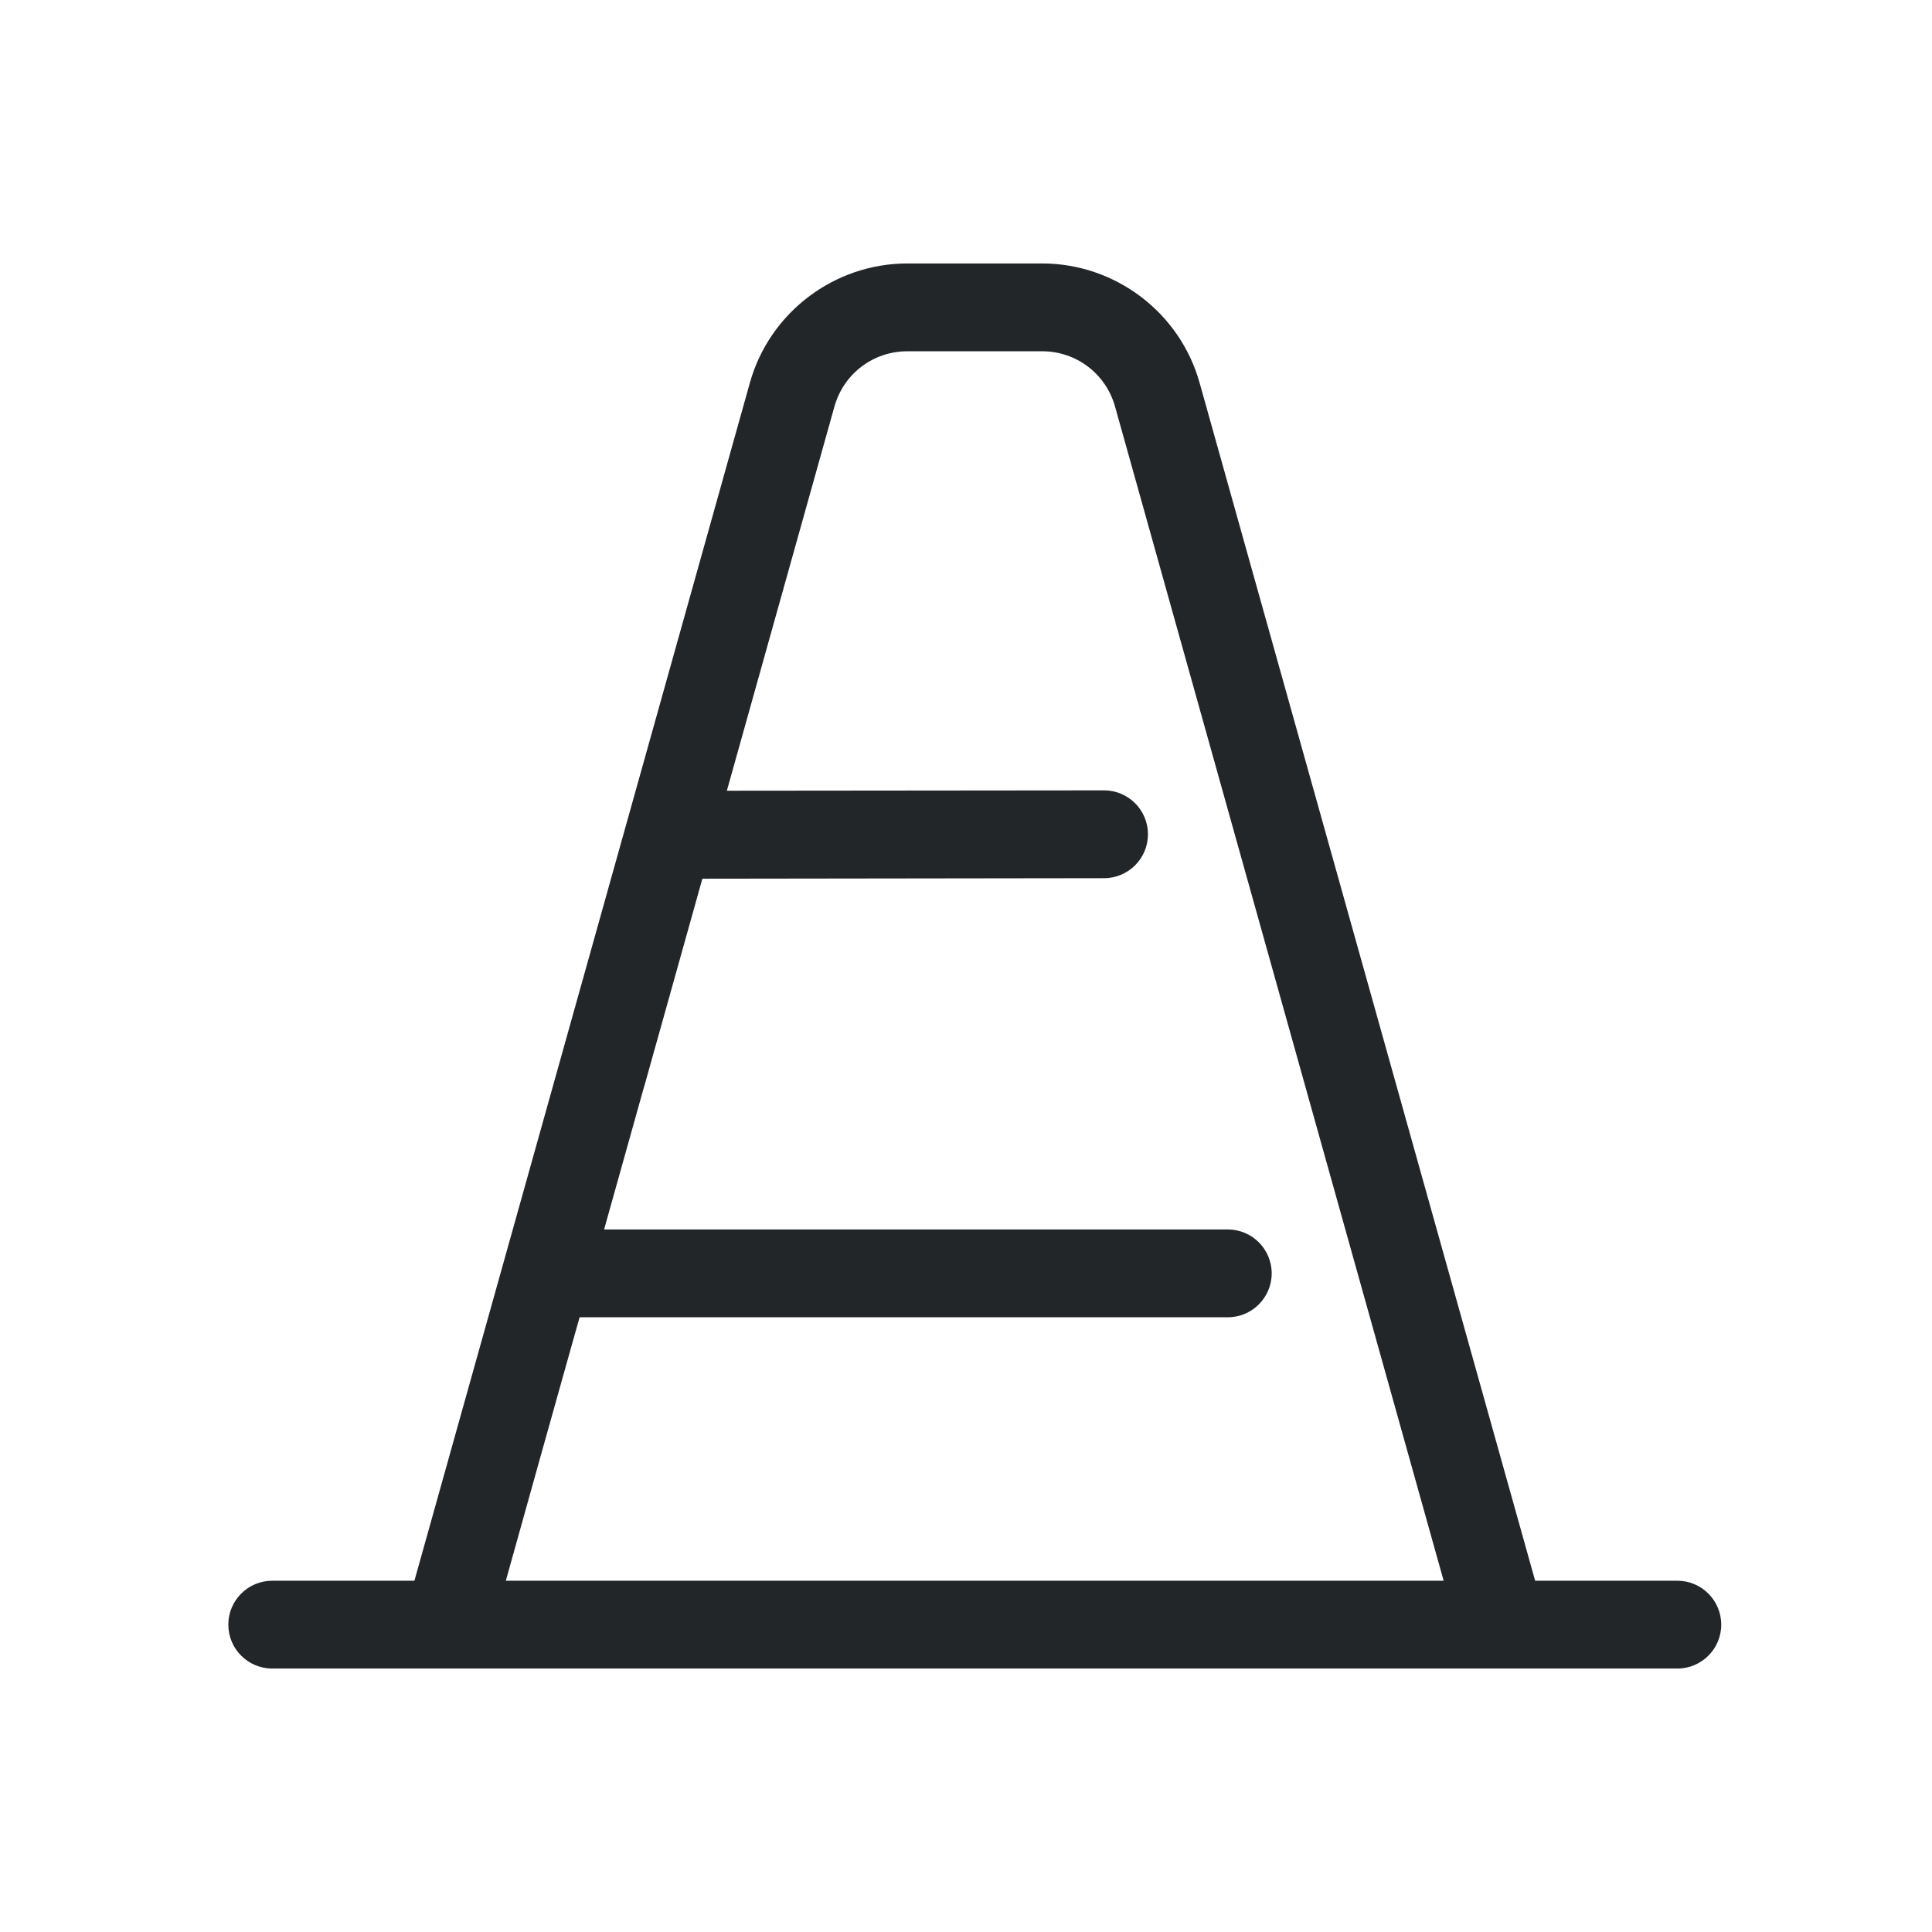
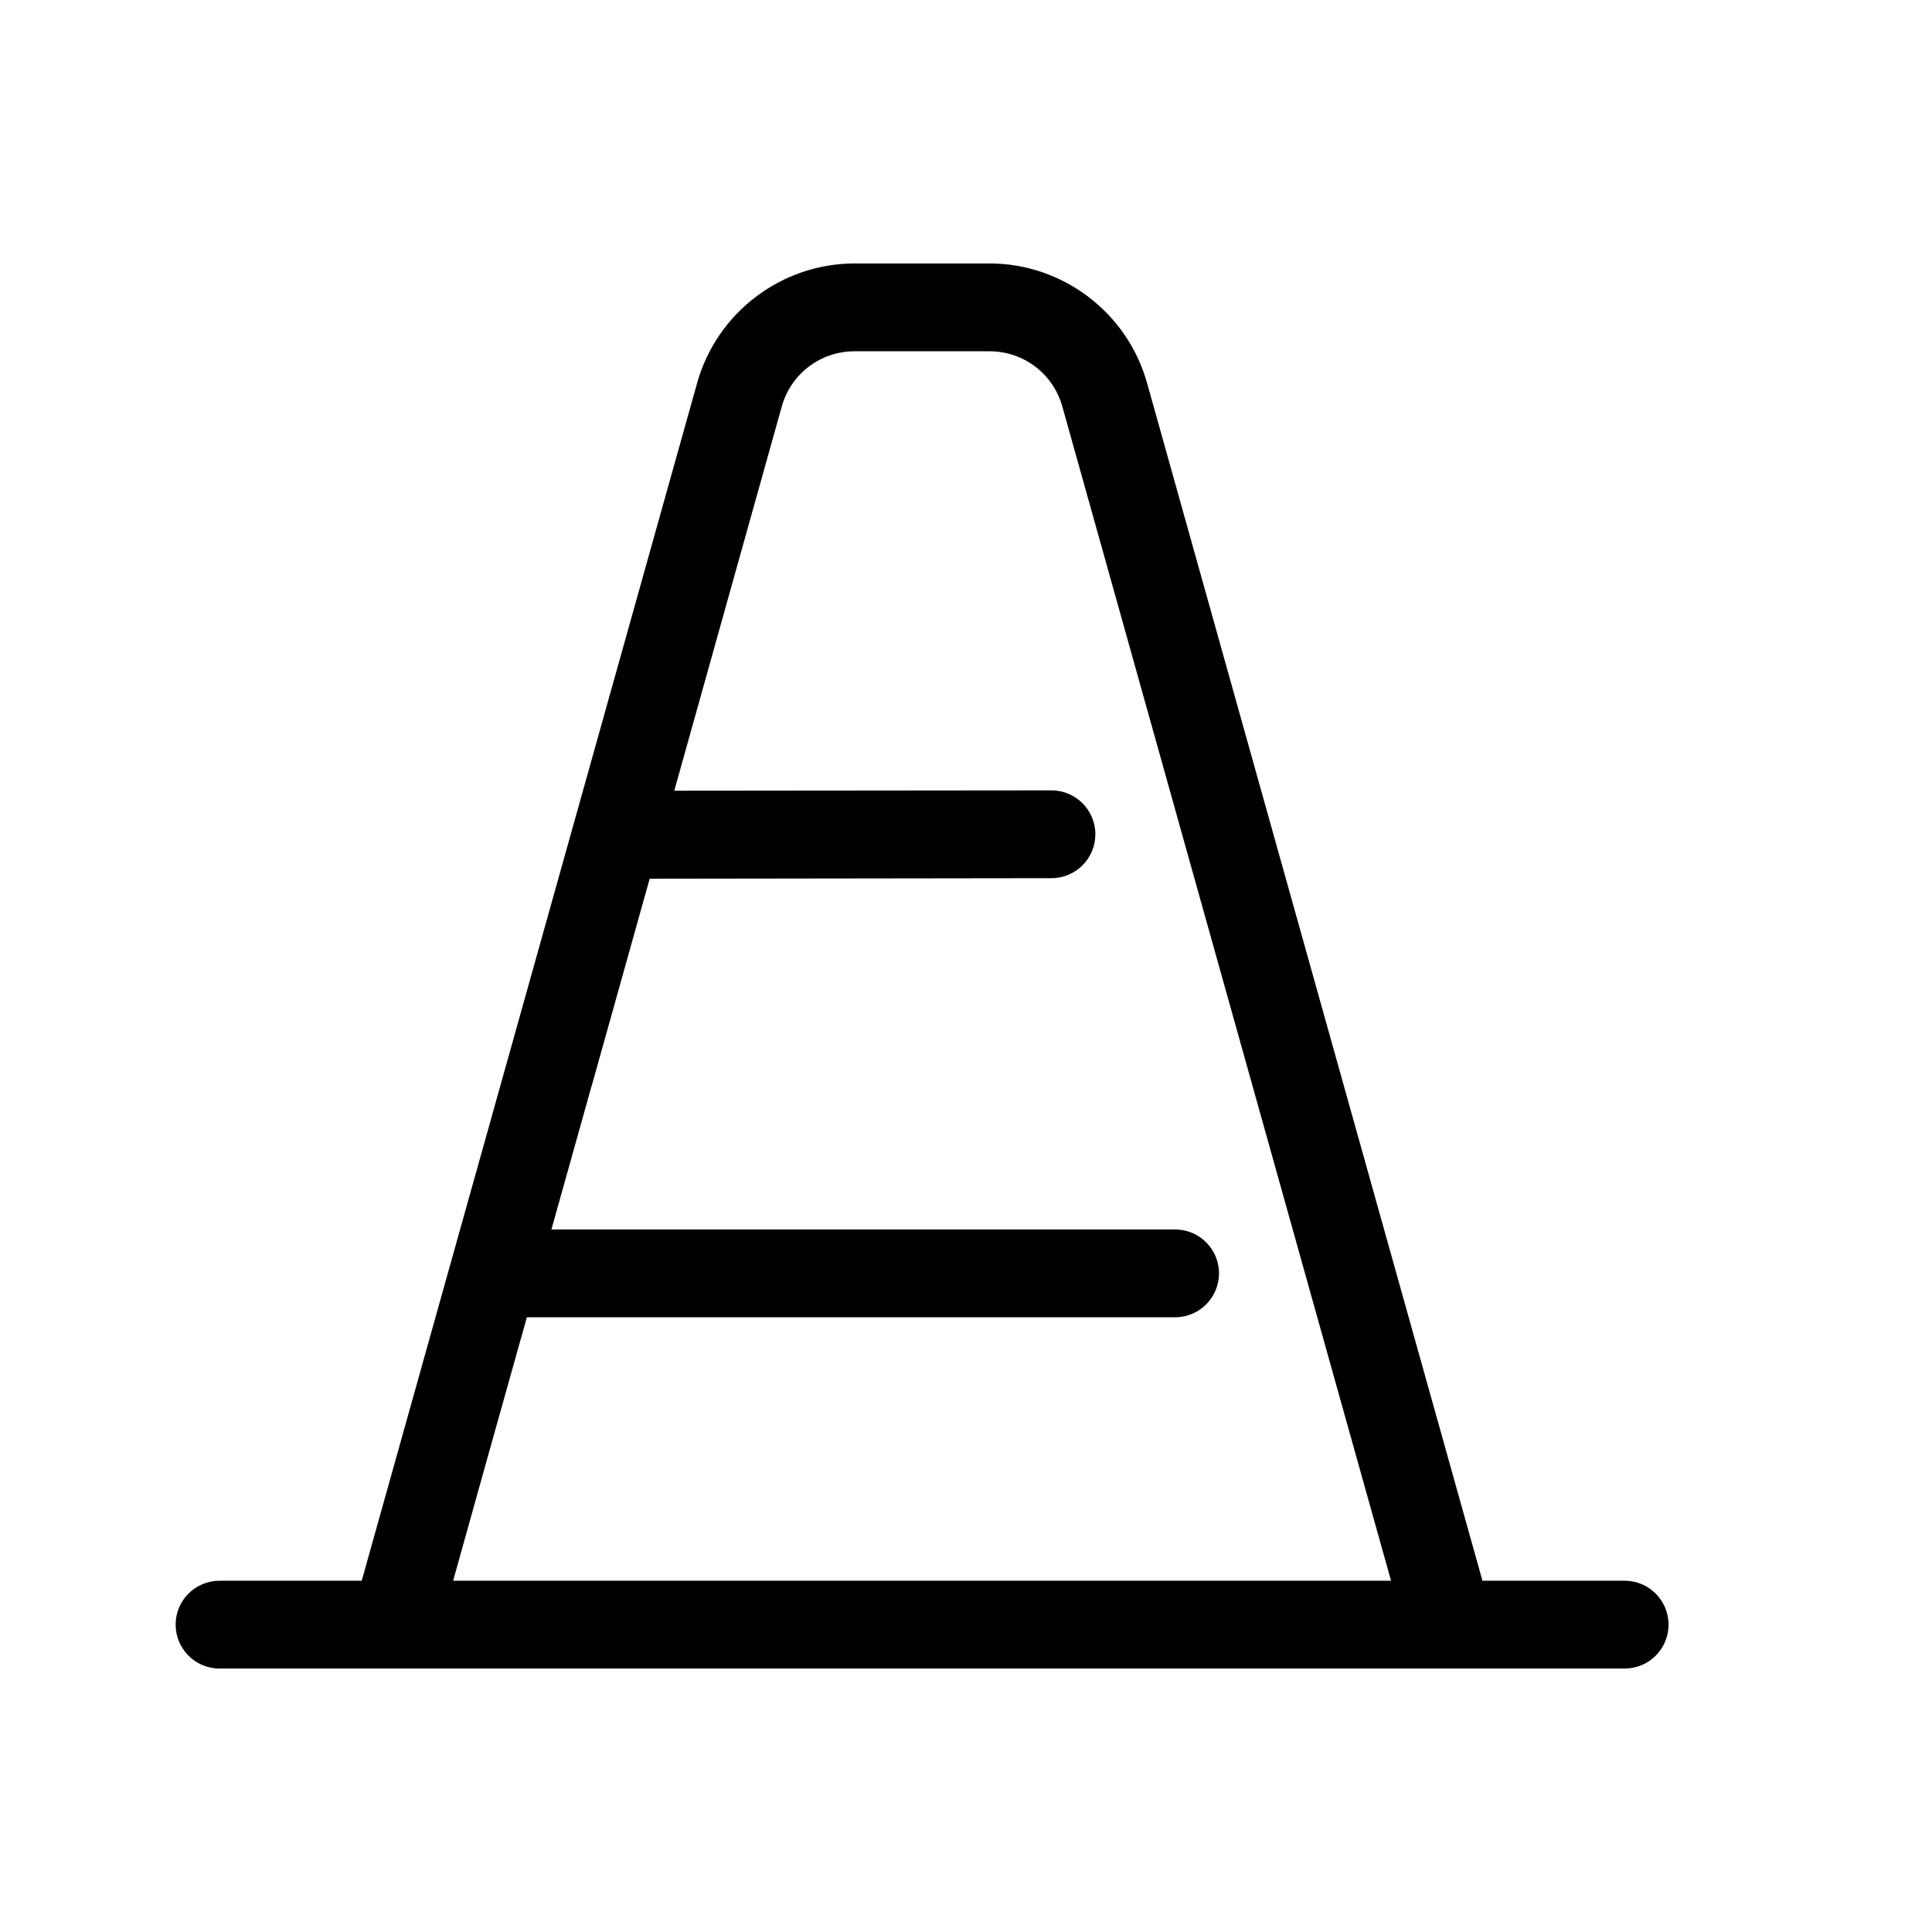
<svg xmlns="http://www.w3.org/2000/svg" height="22" width="22" version="1.1" id="svg1">
  <defs id="defs1">
    <style type="text/css" id="current-color-scheme">
            .ColorScheme-Text {
                color:#232629;
            }
        </style>
  </defs>
-   <g id="path11" style="opacity:1" transform="translate(-22)">
-     <path id="path19" style="baseline-shift:baseline;display:inline;overflow:visible;vector-effect:none;fill:#232629;fill-rule:evenodd;stroke-linecap:round;stroke-linejoin:round;paint-order:stroke fill markers;enable-background:accumulate;stop-color:#000000;stop-opacity:1" d="M 32.332,3 C 31.5,3 30.763,3.558 30.539,4.359 L 26.719,18 h -1.619 c -0.276,0 -0.5,0.224 -0.5,0.5 0,0.276 0.224,0.5 0.5,0.5 h 16 c 0.276,0 0.5,-0.224 0.5,-0.5 0,-0.276 -0.224,-0.5 -0.5,-0.5 h -1.619 L 35.66,4.359 C 35.436,3.558 34.699,3 33.867,3 Z m 0,1 h 1.535 c 0.388,0 0.725,0.255 0.83,0.629 L 38.439,18 H 27.76 L 28.133,16.664 28.5,15.355 28.6,15 h 7.381 c 0.276,0 0.5,-0.224 0.5,-0.5 0,-0.276 -0.224,-0.5 -0.5,-0.5 h -7.102 l 0.455,-1.625 0.002,-0.006 c 0.001,-0.004 0.003,-0.008 0.004,-0.012 L 29.998,10.006 34.572,10 c 0.277,10e-7 0.501,-0.225 0.5,-0.502 C 35.071,9.223 34.848,9 34.572,9 l -4.295,0.004 1.225,-4.375 C 31.607,4.255 31.944,4 32.332,4 Z" />
-     <path style="baseline-shift:baseline;display:inline;overflow:visible;vector-effect:none;fill:#6f96c9;fill-rule:evenodd;stroke-linecap:round;stroke-linejoin:round;paint-order:stroke fill markers;enable-background:accumulate;stop-color:#000000;stop-opacity:1" d="m 25.6,18.5 h 16" id="path20" />
-   </g>
-   <g id="use22" transform="translate(-22)">
-     <path style="baseline-shift:baseline;display:inline;overflow:visible;vector-effect:none;fill:#6f96c9;fill-rule:evenodd;stroke-linecap:round;stroke-linejoin:round;paint-order:stroke fill markers;enable-background:accumulate;stop-color:#000000;stop-opacity:1" d="m 25.6,18.5 h 16" id="path23" />
-   </g>
+   <path id="path19" style="fill:currentColor" d="M 9.732,3 C 8.9,3 8.164,3.558 7.939,4.359 L 4.119,18 H 2.5 C 2.224,18 2,18.224 2,18.5 2,18.776 2.224,19 2.5,19 h 16 C 18.776,19 19,18.776 19,18.5 19,18.224 18.776,18 18.5,18 H 16.881 L 13.061,4.359 C 12.836,3.558 12.1,3 11.268,3 Z m 0,1 h 1.535 c 0.388,0 0.725,0.255 0.83,0.629 L 15.84,18 H 5.16 L 5.533,16.664 5.9,15.355 6,15 h 7.381 c 0.276,0 0.5,-0.224 0.5,-0.5 0,-0.276 -0.224,-0.5 -0.5,-0.5 H 6.279 l 0.455,-1.625 0.002,-0.006 c 0.001,-0.004 0.003,-0.008 0.004,-0.012 L 7.398,10.006 11.973,10 c 0.277,10e-7 0.501,-0.225 0.5,-0.502 C 12.472,9.223 12.248,9 11.973,9 L 7.678,9.004 8.902,4.629 C 9.007,4.255 9.344,4 9.732,4 Z" />
</svg>
